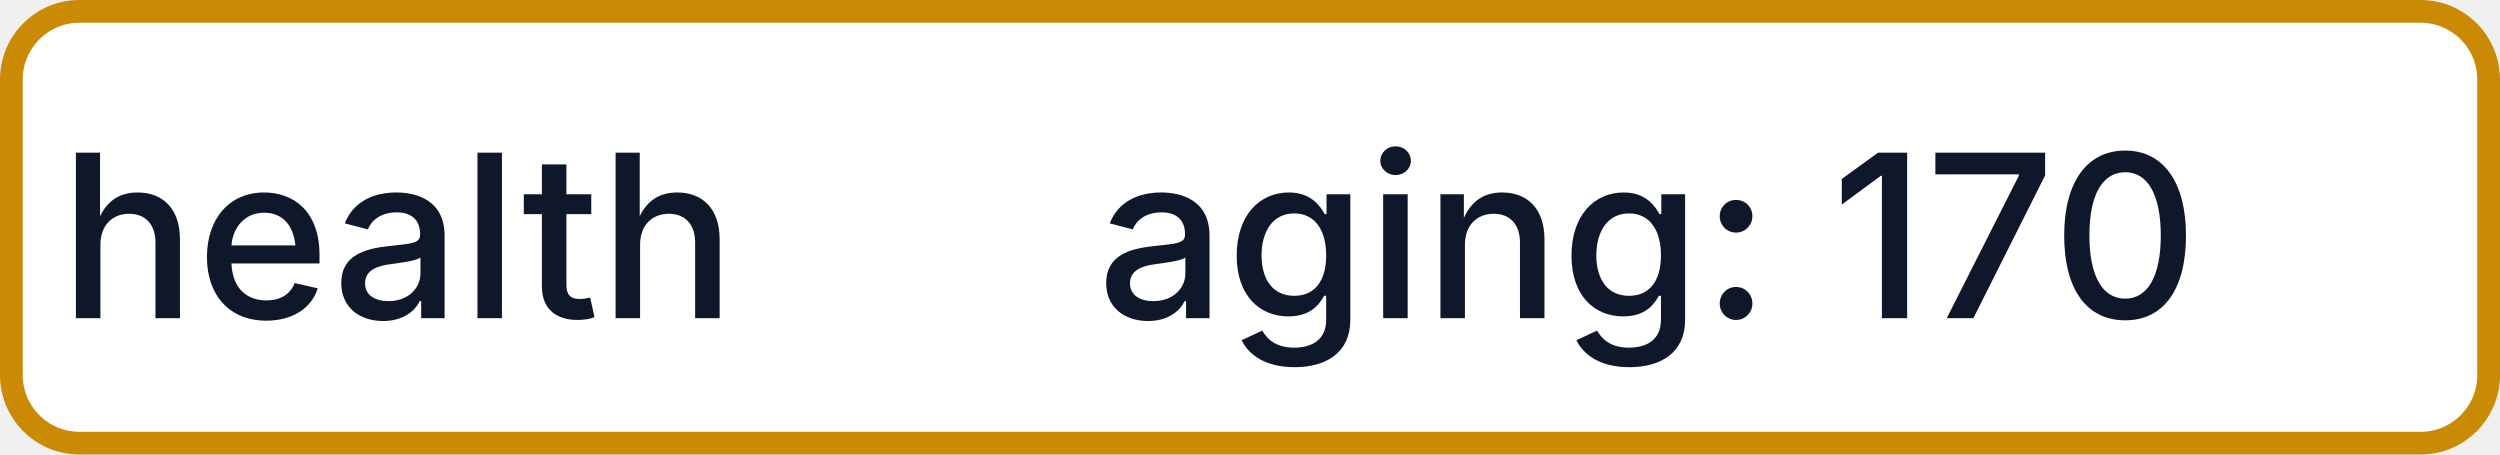
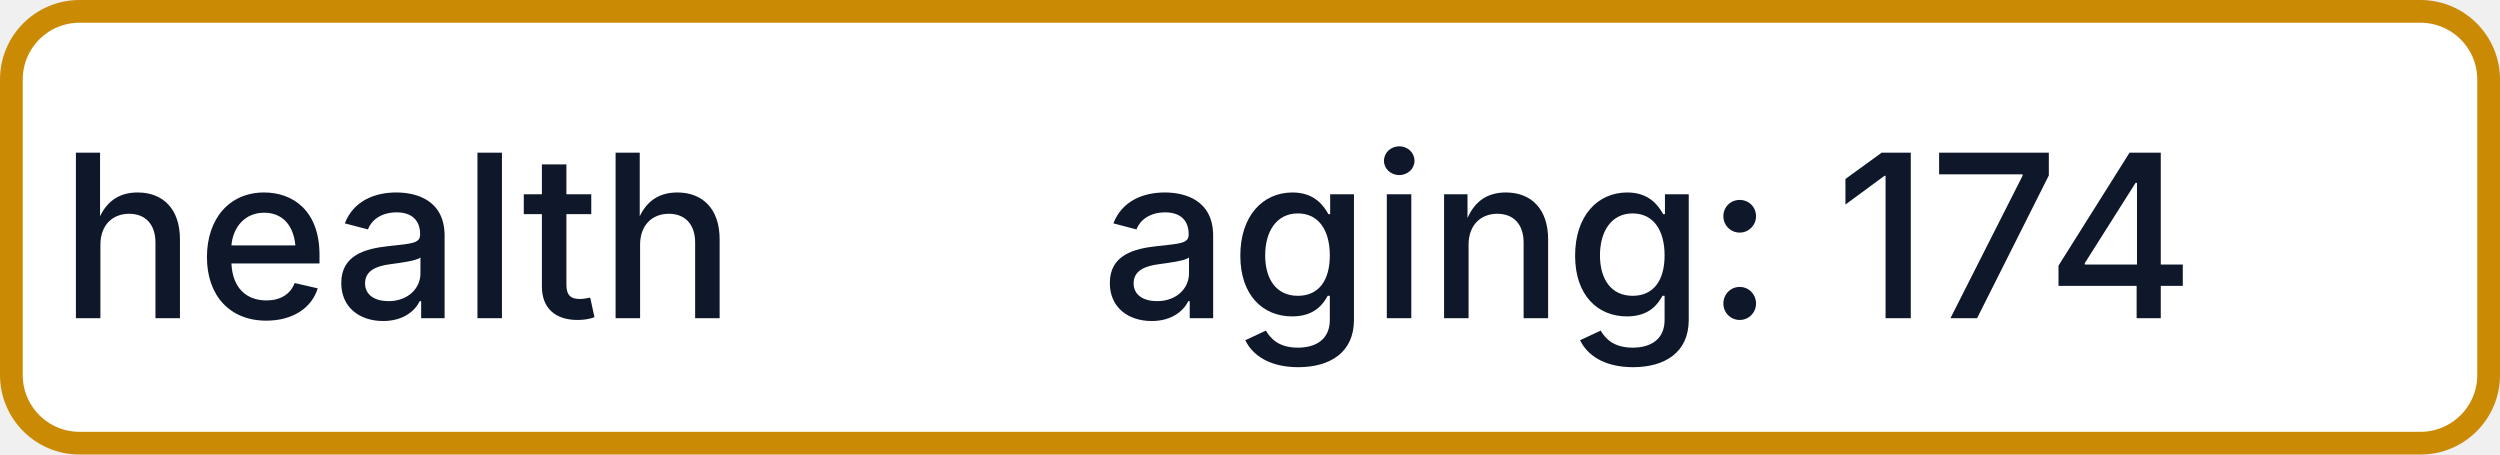
- <svg xmlns="http://www.w3.org/2000/svg" width="110" height="20" role="img" aria-label="health: aging: 170">
+ <svg xmlns="http://www.w3.org/2000/svg" width="110" height="20" role="img" aria-label="health: aging: 174">
  <rect x="0.5" y="0.5" width="109" height="19" rx="3" fill="#FFFFFF" stroke="#CA8A04" stroke-width="1" />
  <g fill="#0F172A" text-anchor="middle" font-family="-apple-system,BlinkMacSystemFont,Segoe UI,sans-serif" font-size="10" font-weight="500">
    <text x="17.5" y="14">health</text>
-     <text x="72.5" y="14" textLength="68" lengthAdjust="spacingAndGlyphs">aging: 170</text>
+     <text x="72.5" y="14" textLength="68" lengthAdjust="spacingAndGlyphs">aging: 174</text>
  </g>
</svg>
